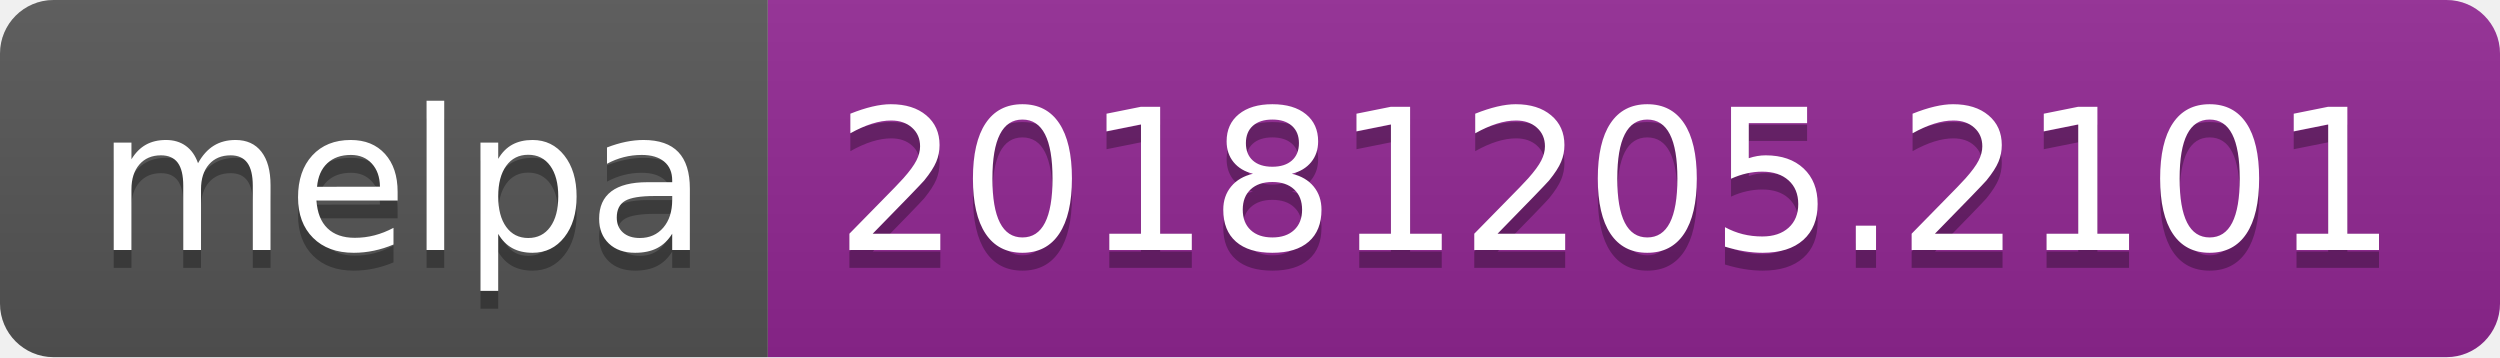
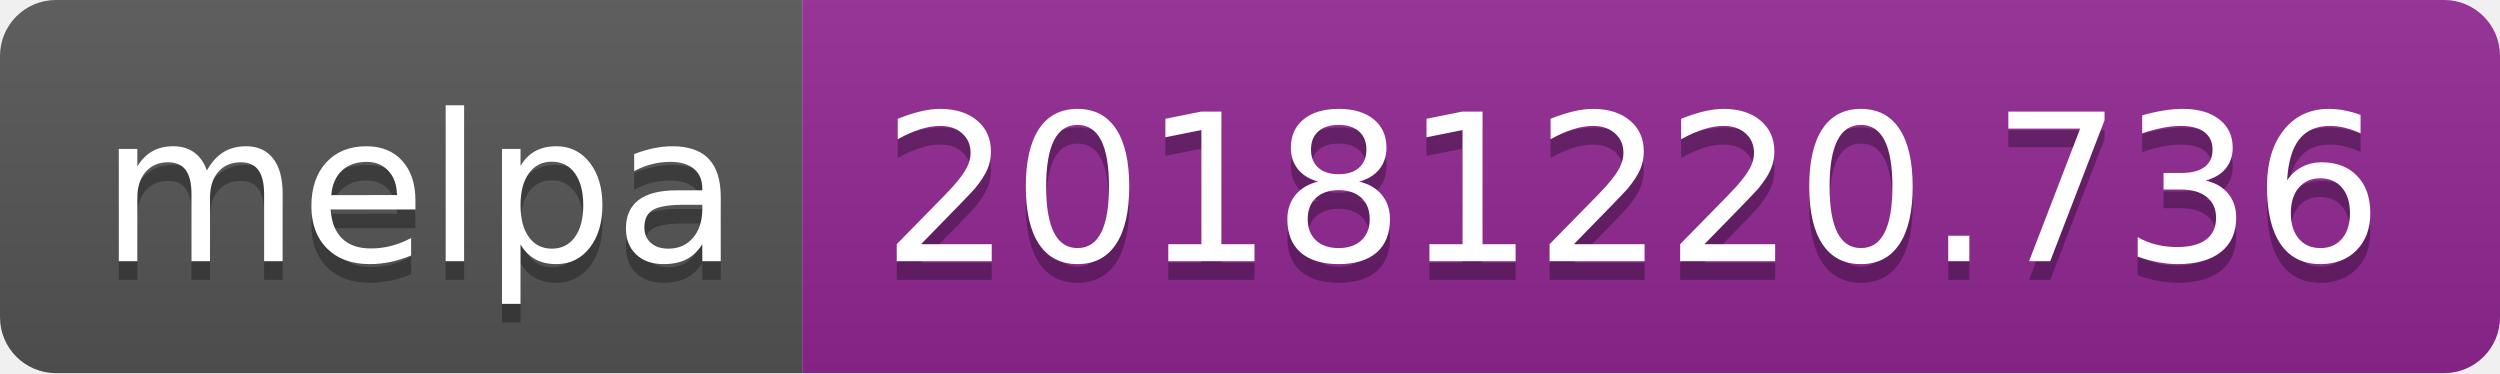
- <svg xmlns="http://www.w3.org/2000/svg" width="140" height="20">
+ <svg xmlns="http://www.w3.org/2000/svg" width="134" height="20">
  <linearGradient id="b" x2="0" y2="100%">
    <stop offset="0" stop-color="#bbb" stop-opacity=".1" />
    <stop offset="1" stop-opacity=".1" />
  </linearGradient>
  <clipPath id="a">
-     <rect width="140" height="20" rx="3" fill="#fff" />
+     <rect width="134" height="20" rx="3" fill="#fff" />
  </clipPath>
  <g clip-path="url(#a)">
    <path fill="#555" d="M0 0h43v20H0z" />
-     <path fill="#922793" d="M43 0h97v20H43z" />
-     <path fill="url(#b)" d="M0 0h140v20H0z" />
+     <path fill="#922793" d="M43 0h91v20H43z" />
+     <path fill="url(#b)" d="M0 0h134v20H0z" />
  </g>
  <g fill="#fff" text-anchor="middle" font-family="DejaVu Sans,Verdana,Geneva,sans-serif" font-size="110">
    <text x="225" y="150" fill="#010101" fill-opacity=".3" transform="scale(.1)" textLength="330">melpa</text>
    <text x="225" y="140" transform="scale(.1)" textLength="330">melpa</text>
-     <text x="905" y="150" fill="#010101" fill-opacity=".3" transform="scale(.1)" textLength="870">20181205.2101</text>
-     <text x="905" y="140" transform="scale(.1)" textLength="870">20181205.2101</text>
+     <text x="875" y="150" fill="#010101" fill-opacity=".3" transform="scale(.1)" textLength="810">20181220.736</text>
+     <text x="875" y="140" transform="scale(.1)" textLength="810">20181220.736</text>
  </g>
</svg>
